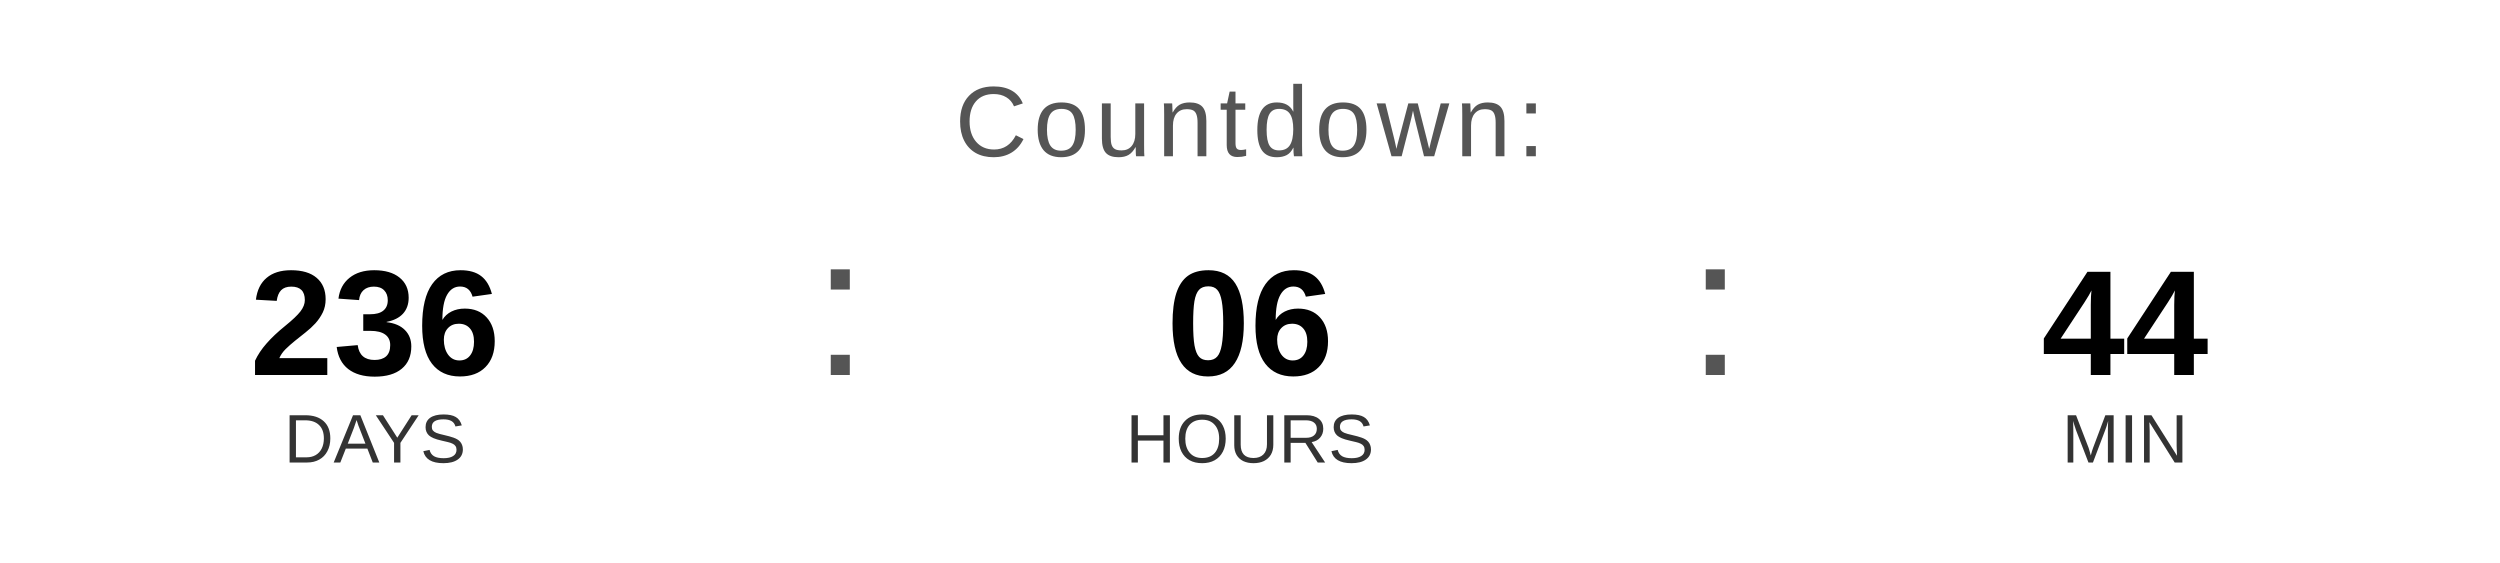
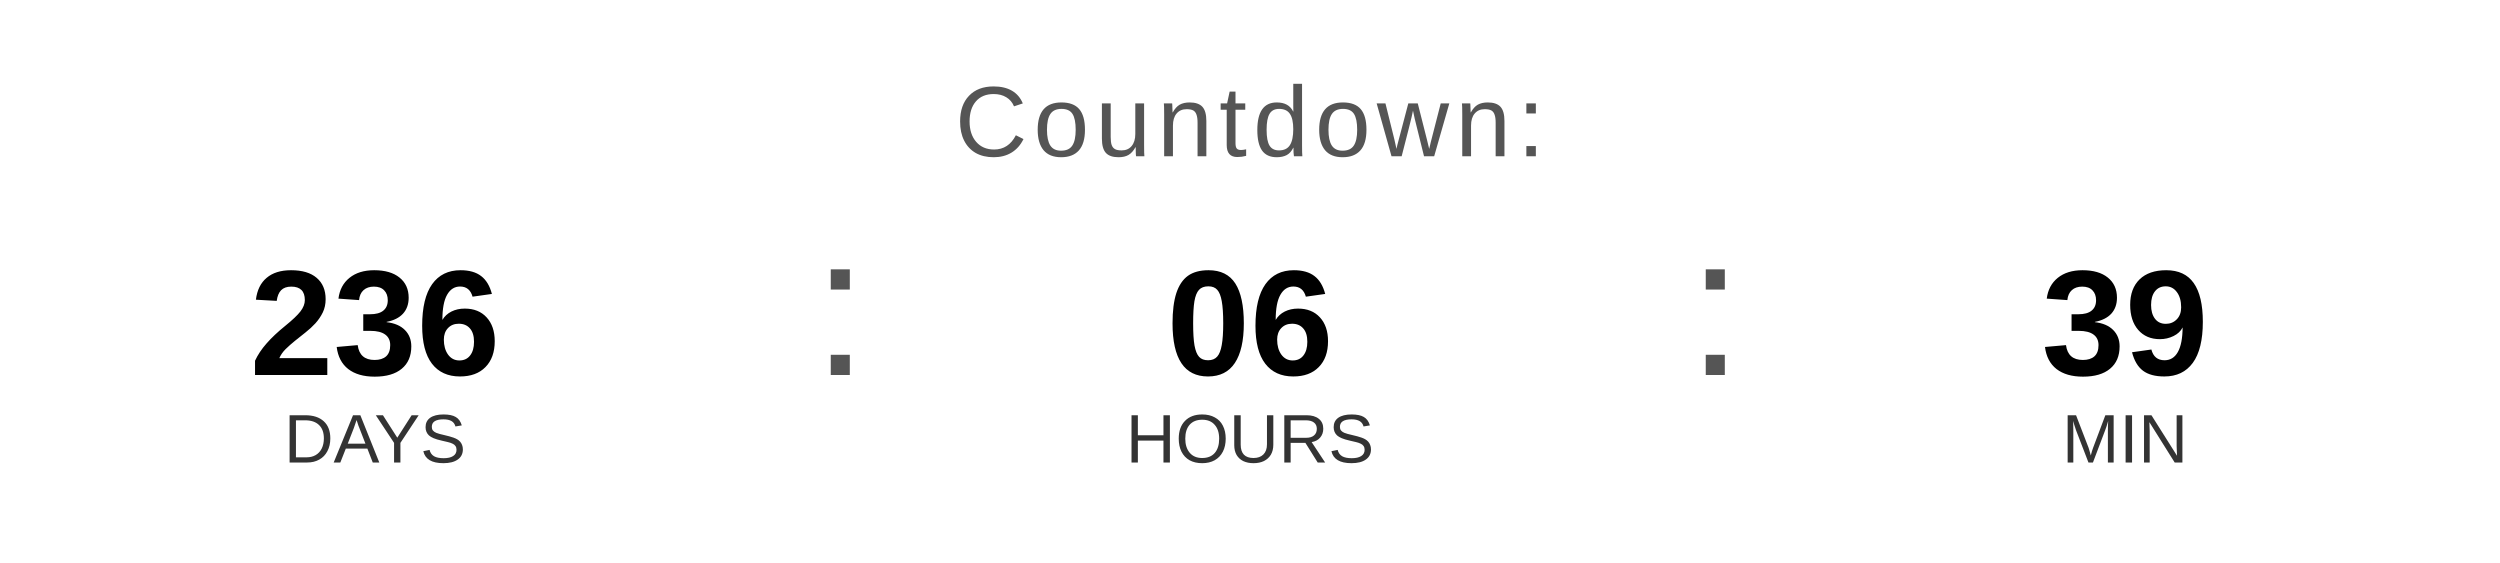
<svg xmlns="http://www.w3.org/2000/svg" width="400" height="90" viewBox="0 0 400 90">
  <text x="200" y="25" font-family="Arial, Helvetica, sans-serif" font-size="16" fill="#555555" text-anchor="middle" letter-spacing="1">
    Countdown:
  </text>
  <text x="60" y="60" font-family="Arial, Helvetica, sans-serif" font-size="24" font-weight="bold" fill="#000000" text-anchor="middle">236</text>
  <text x="60" y="74" font-family="Arial, Helvetica, sans-serif" font-size="11" fill="#333333" text-anchor="middle">DAYS</text>
  <text x="130" y="60" font-family="Arial, sans-serif" font-size="32" fill="#555555">:</text>
  <text x="200" y="60" font-family="Arial, Helvetica, sans-serif" font-size="24" font-weight="bold" fill="#000000" text-anchor="middle">06</text>
  <text x="200" y="74" font-family="Arial, Helvetica, sans-serif" font-size="11" fill="#333333" text-anchor="middle">HOURS</text>
  <text x="270" y="60" font-family="Arial, sans-serif" font-size="32" fill="#555555">:</text>
-   <text x="340" y="60" font-family="Arial, Helvetica, sans-serif" font-size="24" font-weight="bold" fill="#000000" text-anchor="middle">44</text>
+   <text x="340" y="60" font-family="Arial, Helvetica, sans-serif" font-size="24" font-weight="bold" fill="#000000" text-anchor="middle">39</text>
  <text x="340" y="74" font-family="Arial, Helvetica, sans-serif" font-size="11" fill="#333333" text-anchor="middle">MIN</text>
</svg>
